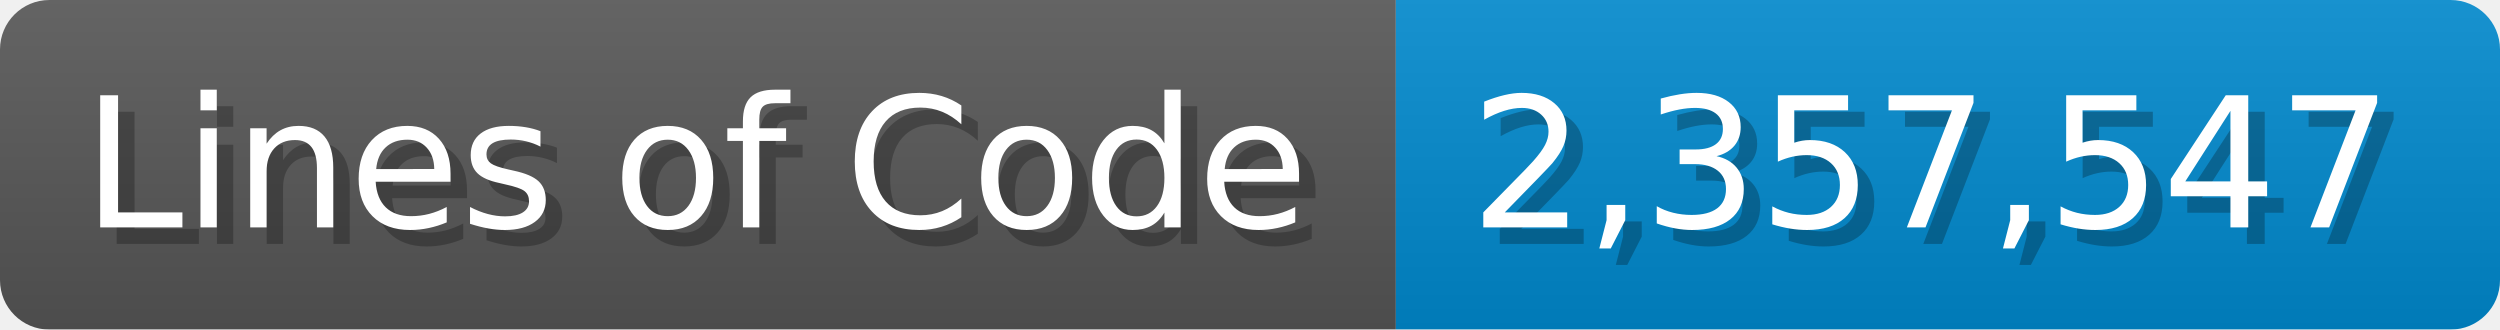
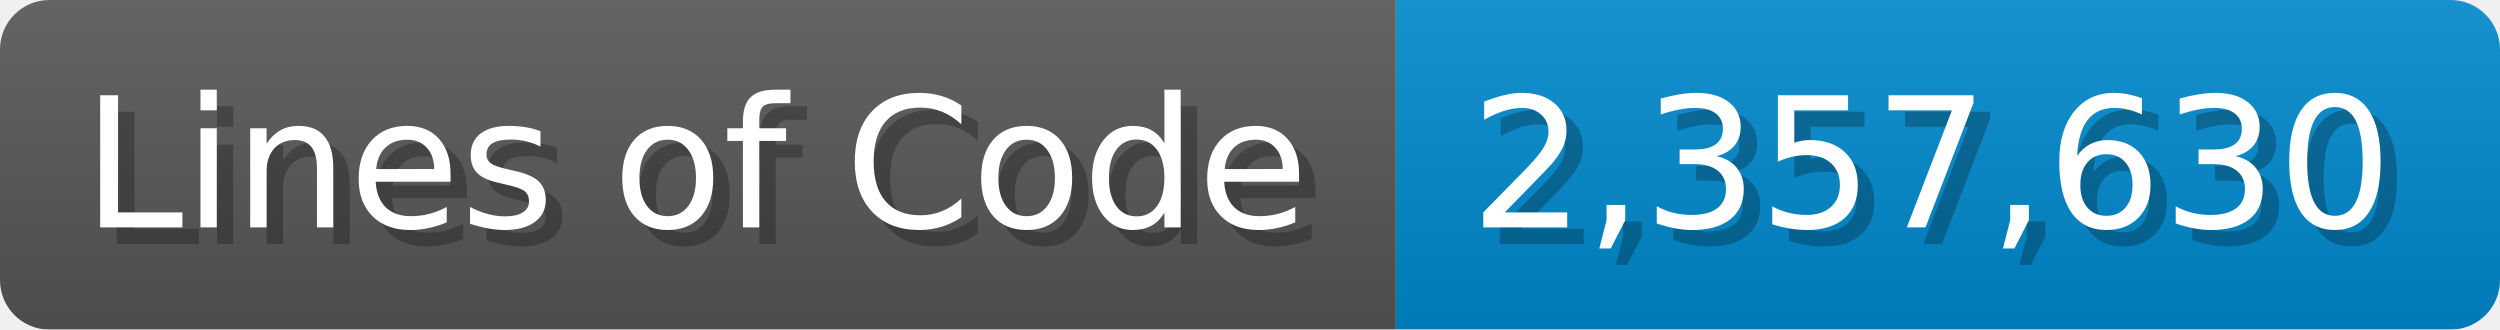
<svg xmlns="http://www.w3.org/2000/svg" width="151.7" height="20" viewBox="0 0 1517 200">
  <linearGradient id="a" x2="0" y2="100%">
    <stop offset="0" stop-opacity=".1" stop-color="#EEE" />
    <stop offset="1" stop-opacity=".1" />
  </linearGradient>
  <mask id="m">
    <rect width="1517" height="200" rx="30" fill="#FFF" />
  </mask>
  <g mask="url(#m)">
    <rect width="847" height="200" fill="#555" />
    <rect width="670" height="200" fill="#08C" x="847" />
    <rect width="1517" height="200" fill="url(#a)" />
  </g>
  <g fill="#fff" text-anchor="start" font-family="Verdana,DejaVu Sans,sans-serif" font-size="110">
    <text x="60" y="148" textLength="747" fill="#000" opacity="0.25">Lines of Code</text>
    <text x="50" y="138" textLength="747">Lines of Code</text>
-     <text x="902" y="148" textLength="570" fill="#000" opacity="0.25">2,357,547</text>
-     <text x="892" y="138" textLength="570">2,357,547</text>
+     <text x="902" y="148" textLength="570" fill="#000" opacity="0.25">2,357,630</text>
+     <text x="892" y="138" textLength="570">2,357,630</text>
  </g>
</svg>
